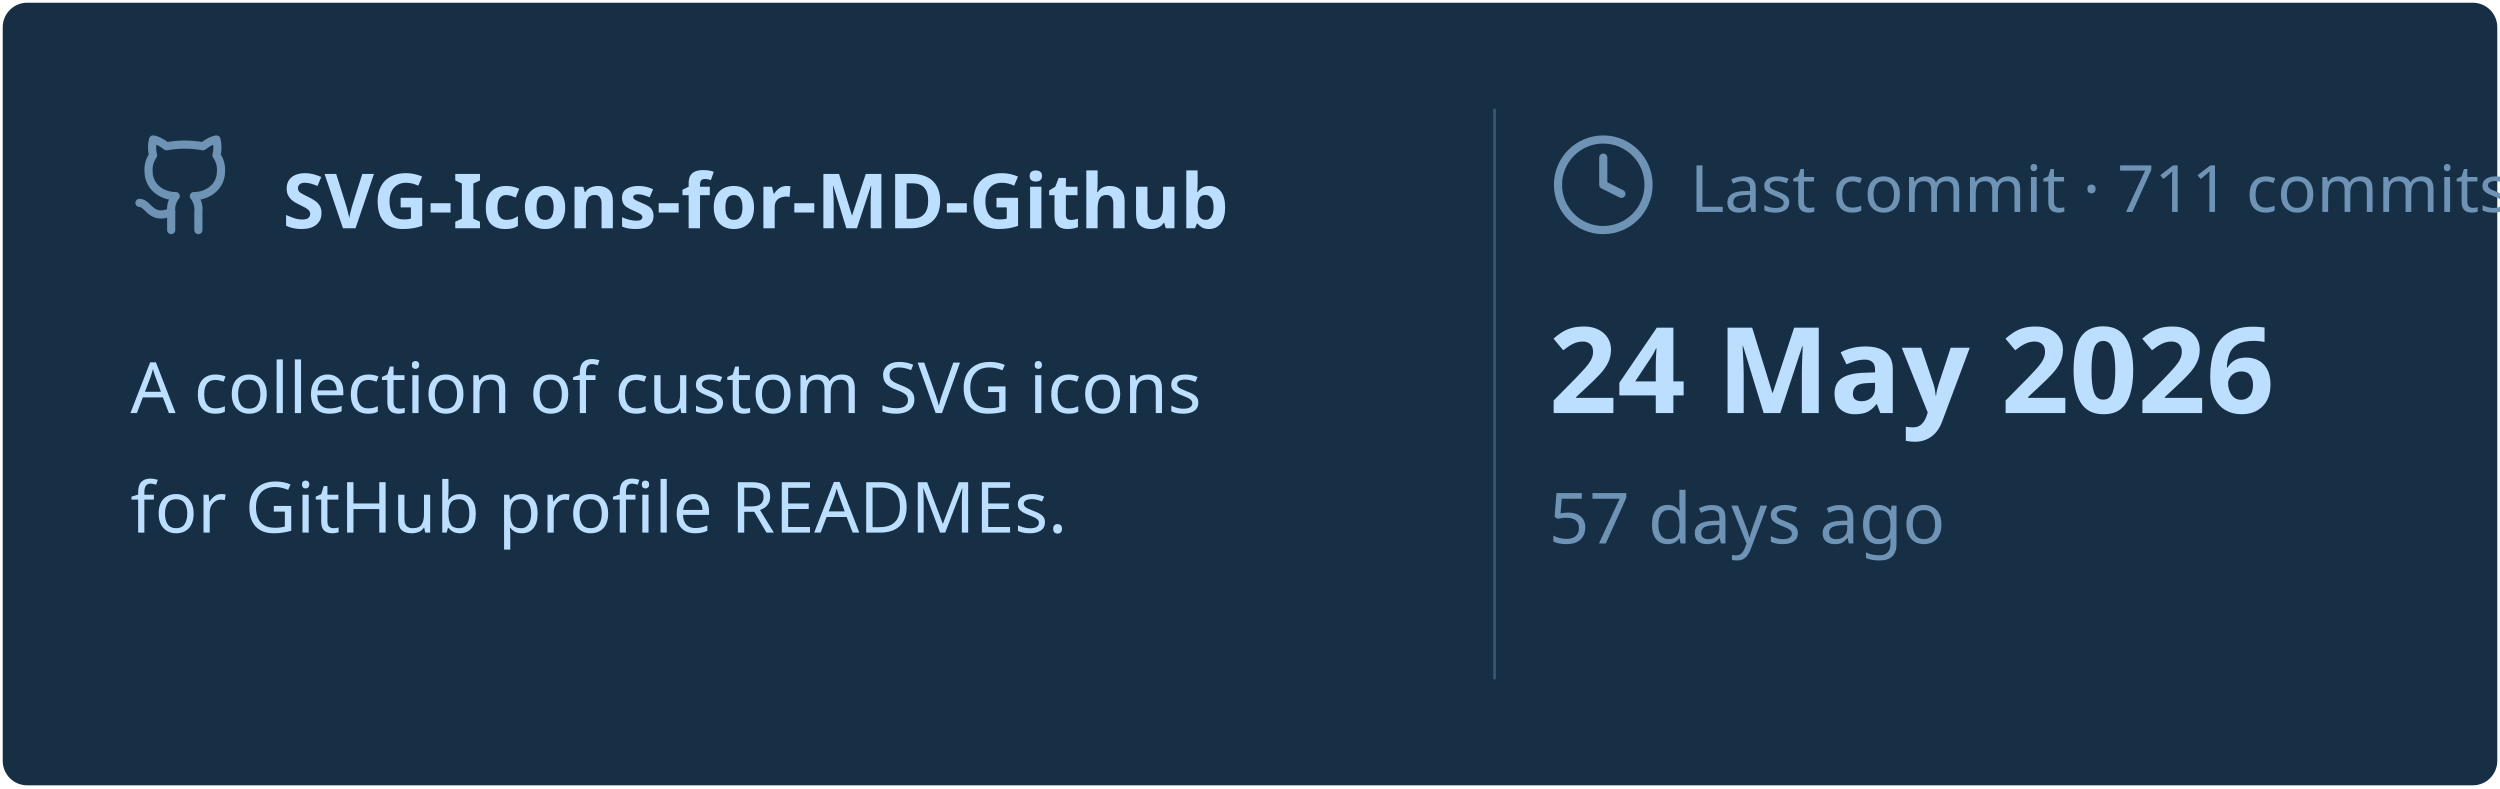
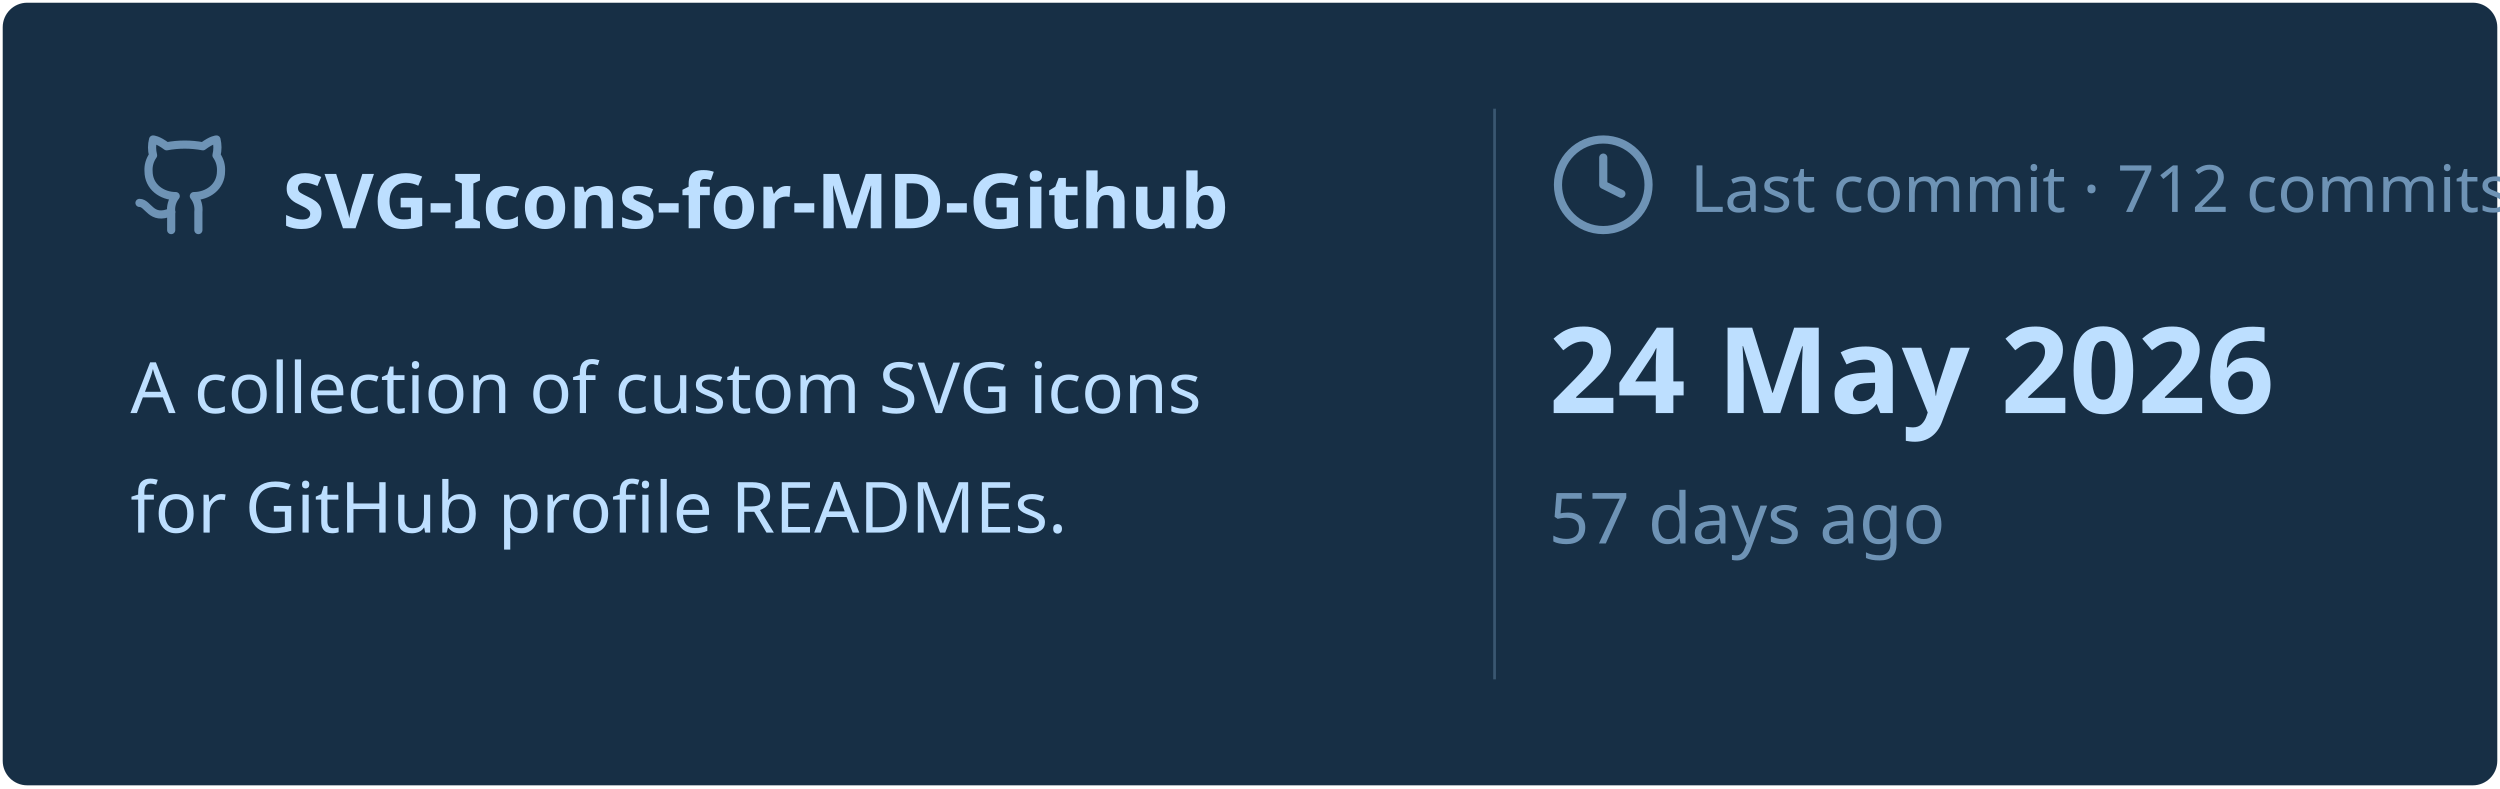
<svg xmlns="http://www.w3.org/2000/svg" viewBox="0 0 460 145" width="460px" height="145px">
  <rect stroke="#000000" stroke-opacity="0" fill="#172F45" rx="4.5" x="0.5" y="0.5" width="459" height="144" />
  <g transform="translate(24, 42)">
    <svg x="0" y="-18" width="20" height="20" viewBox="0 0 24 24" fill="none" stroke="#6E93B5" stroke-width="1.8" stroke-linecap="round" stroke-linejoin="round">
      <path d="M15 22v-4a4.8 4.8 0 0 0-1-3.5c3 0 6-2 6-5.5.08-1.25-.27-2.48-1-3.5.28-1.15.28-2.35 0-3.5 0 0-1 0-3 1.5-2.64-.5-5.36-.5-8 0C6 2 5 2 5 2c-.3 1.15-.3 2.35 0 3.5A5.403 5.403 0 0 0 4 9c0 3.5 3 5.5 6 5.5-.39.49-.68 1.05-.85 1.65-.17.6-.22 1.23-.15 1.85v4" />
      <path d="M9 18c-4.51 2-5-2-7-2" />
    </svg>
    <text x="28" y="0" font-family="&quot;Segoe UI&quot;, Ubuntu, sans-serif" font-size="14" font-weight="700" fill="#BDDFFF">SVG-Icons-for-MD-Github</text>
  </g>
  <text x="24" y="76" font-family="&quot;Segoe UI&quot;, Ubuntu, sans-serif" font-size="13" font-weight="400" fill="#BDDFFF">A collection of custom SVG icons</text>
  <text x="24" y="98" font-family="&quot;Segoe UI&quot;, Ubuntu, sans-serif" font-size="13" font-weight="400" fill="#BDDFFF">for GitHub profile READMEs.</text>
  <line x1="275" y1="20" x2="275" y2="125" stroke="#6E93B5" stroke-width="0.5" stroke-opacity="0.4" />
  <svg x="285" y="24" width="20" height="20" viewBox="0 0 24 24" fill="none" stroke="#6E93B5" stroke-width="1.8" stroke-linecap="round" stroke-linejoin="round">
    <circle cx="12" cy="12" r="10" />
    <polyline points="12 6 12 12 16 14" />
  </svg>
-   <text x="311" y="39" font-family="&quot;Segoe UI&quot;, Ubuntu, sans-serif" font-size="12" font-weight="400" fill="#6E93B5">Last commit · 711 commits</text>
+   <text x="311" y="39" font-family="&quot;Segoe UI&quot;, Ubuntu, sans-serif" font-size="12" font-weight="400" fill="#6E93B5">Last commit · 712 commits</text>
  <text x="285" y="76" font-family="&quot;Segoe UI&quot;, Ubuntu, sans-serif" font-size="22" font-weight="700" fill="#BDDFFF">24 May 2026</text>
  <text x="285" y="100" font-family="&quot;Segoe UI&quot;, Ubuntu, sans-serif" font-size="13" font-weight="400" fill="#6E93B5">57 days ago</text>
</svg>
